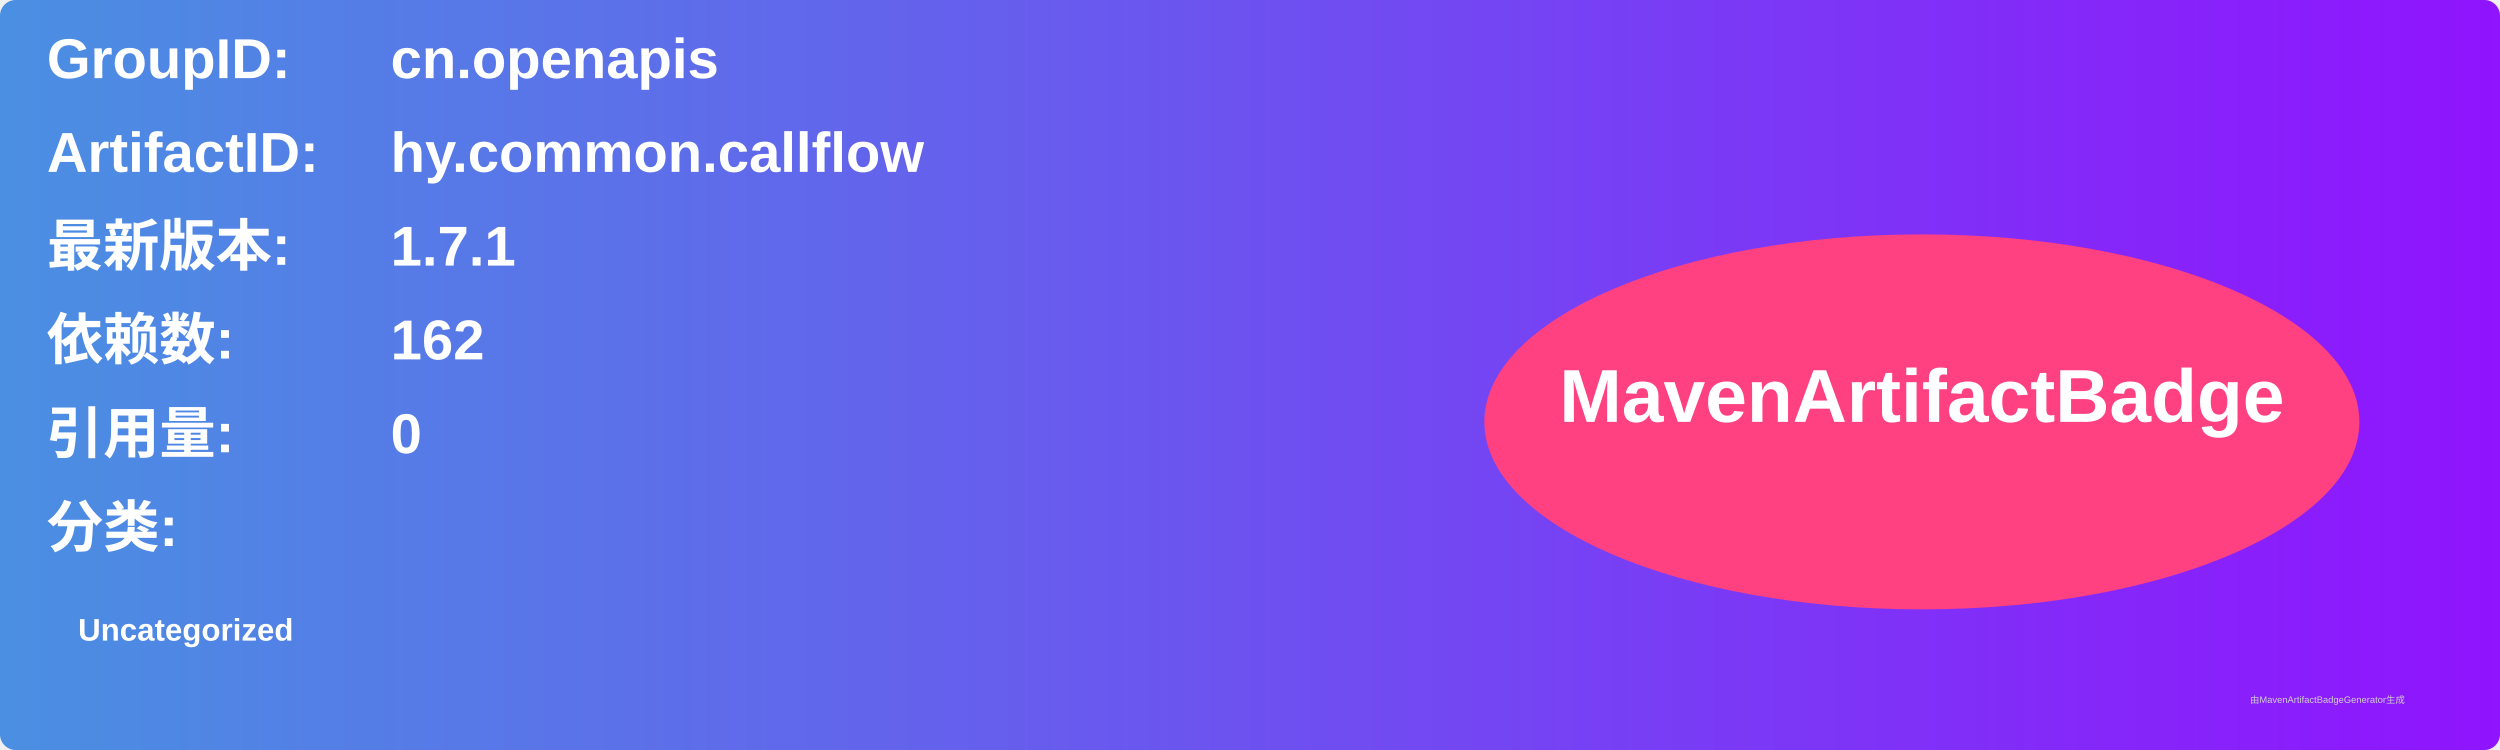
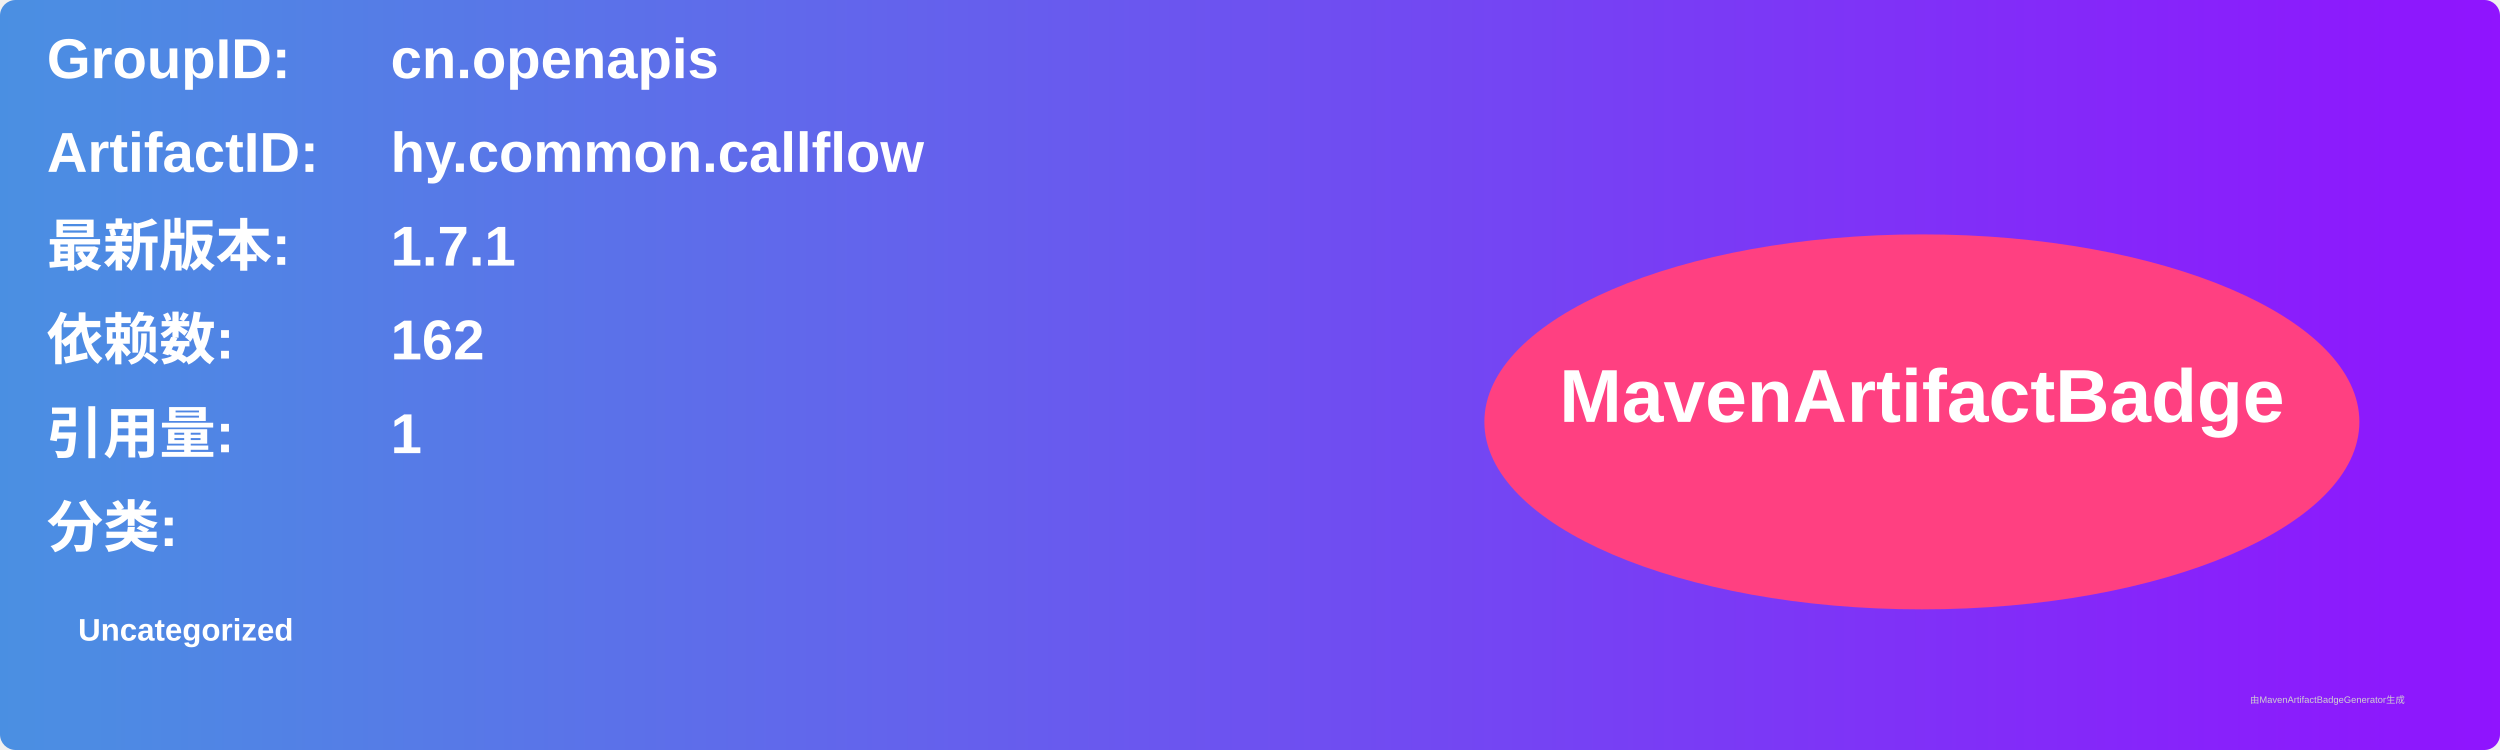
<svg xmlns="http://www.w3.org/2000/svg" width="800" height="240" viewBox="0 0 800 240">
  <linearGradient id="grad" x1="0%" y1="0%" x2="100%" y2="0%">
    <stop offset="0%" stop-color="#4a90e2" />
    <stop offset="100%" stop-color="#9013fe" />
  </linearGradient>
  <rect width="100%" height="100%" rx="5" ry="5" fill="url(#grad)" />
  <g transform="translate(15, 15)">
    <text x="0" y="10" font-family="Arial" font-size="18" fill="white" font-weight="bold" width="260">GroupID:</text>
    <text x="110" y="10" font-family="Arial" font-size="18" fill="white" font-weight="bold" width="460">cn.openapis</text>
    <text x="0" y="40" font-family="Arial" font-size="18" fill="white" font-weight="bold" width="260">ArtifactID:</text>
    <text x="110" y="40" font-family="Arial" font-size="18" fill="white" font-weight="bold" width="460">hy.common.callflow</text>
    <text x="0" y="70" font-family="Arial" font-size="18" fill="white" font-weight="bold">最新版本:</text>
    <text x="110" y="70" font-family="Arial" font-size="18" fill="white" font-weight="bold">
      <tspan font-weight="bold">1.7.1</tspan>
    </text>
    <text x="0" y="100" font-family="Arial" font-size="18" fill="white" font-weight="bold">依赖数: </text>
    <text x="110" y="100" font-family="Arial" font-size="18" fill="white">
      <tspan font-weight="bold">162</tspan>
    </text>
    <text x="0" y="130" font-family="Arial" font-size="18" fill="white" font-weight="bold">引用量: </text>
    <text x="110" y="130" font-family="Arial" font-size="18" fill="white">
-       <tspan font-weight="bold">0</tspan>
+       <tspan font-weight="bold">1</tspan>
    </text>
    <text x="0" y="160" font-family="Arial" font-size="18" fill="white" font-weight="bold">分类:</text>
    <text x="10" y="190" font-family="Arial" font-size="10" fill="white">
      <tspan font-weight="bold">Uncategorized</tspan>
    </text>
    <ellipse cx="600" cy="120" rx="140" ry="60" fill="#ff4081" />
    <text x="600" y="120" text-anchor="middle" font-family="Arial" font-size="24" fill="white" font-weight="bold">MavenArtifactBadge</text>
  </g>
  <text x="720" y="225" font-family="Arial" font-size="3" fill="#d0d0d0">由MavenArtifactBadgeGenerator生成</text>
</svg>
